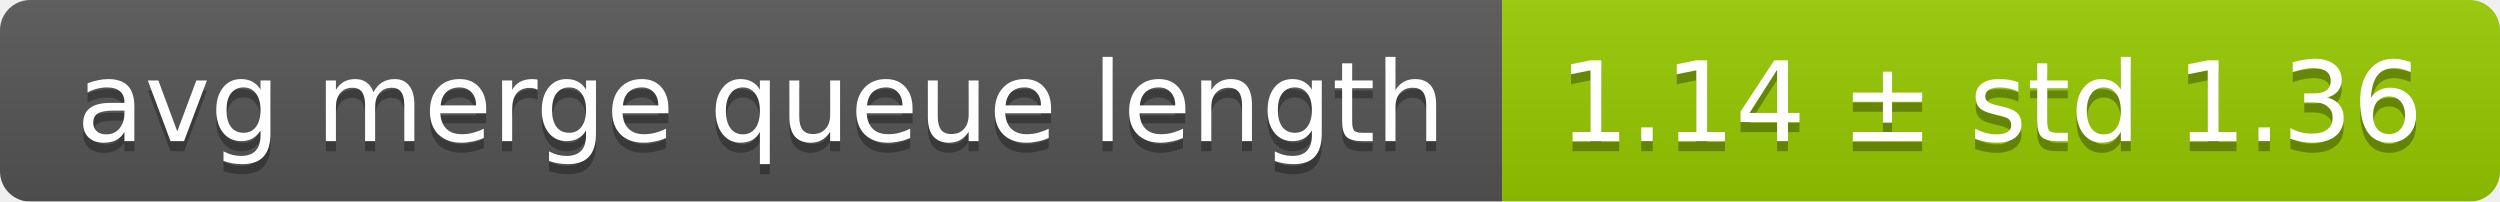
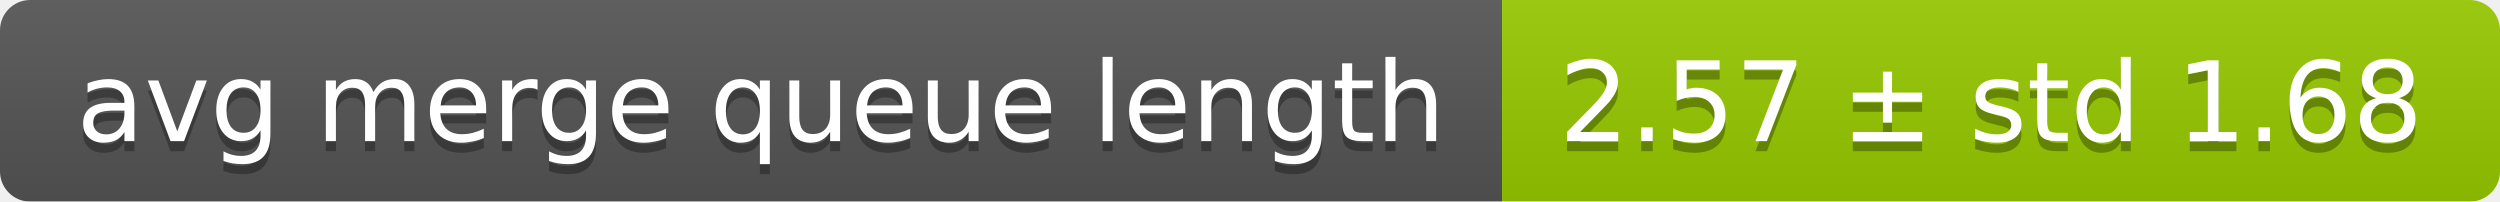
<svg xmlns="http://www.w3.org/2000/svg" width="248" height="20">
  <linearGradient id="smooth" x2="0" y2="100%">
    <stop offset="0" stop-color="#bbb" stop-opacity=".1" />
    <stop offset="1" stop-opacity=".1" />
  </linearGradient>
  <mask id="round">
    <rect width="248" height="20" rx="3" fill="#fff" />
  </mask>
  <g mask="url(#round)">
    <rect width="149" height="20" fill="#555" />
    <rect x="149" width="99" height="20" fill="#97ca00" />
    <rect width="248" height="20" fill="url(#smooth)" />
  </g>
  <g fill="#fff" text-anchor="middle" font-family="DejaVu Sans,Verdana,Geneva,sans-serif" font-size="11">
    <text x="75.5" y="15" fill="#010101" fill-opacity=".3">avg merge queue length</text>
    <text x="75.5" y="14">avg merge queue length</text>
-     <text x="197.5" y="15" fill="#010101" fill-opacity=".3">1.14 ± std 1.36</text>
-     <text x="197.5" y="14">1.14 ± std 1.36</text>
+     <text x="197.5" y="15" fill="#010101" fill-opacity=".3">2.57 ± std 1.68</text>
+     <text x="197.5" y="14">2.57 ± std 1.68</text>
  </g>
</svg>
